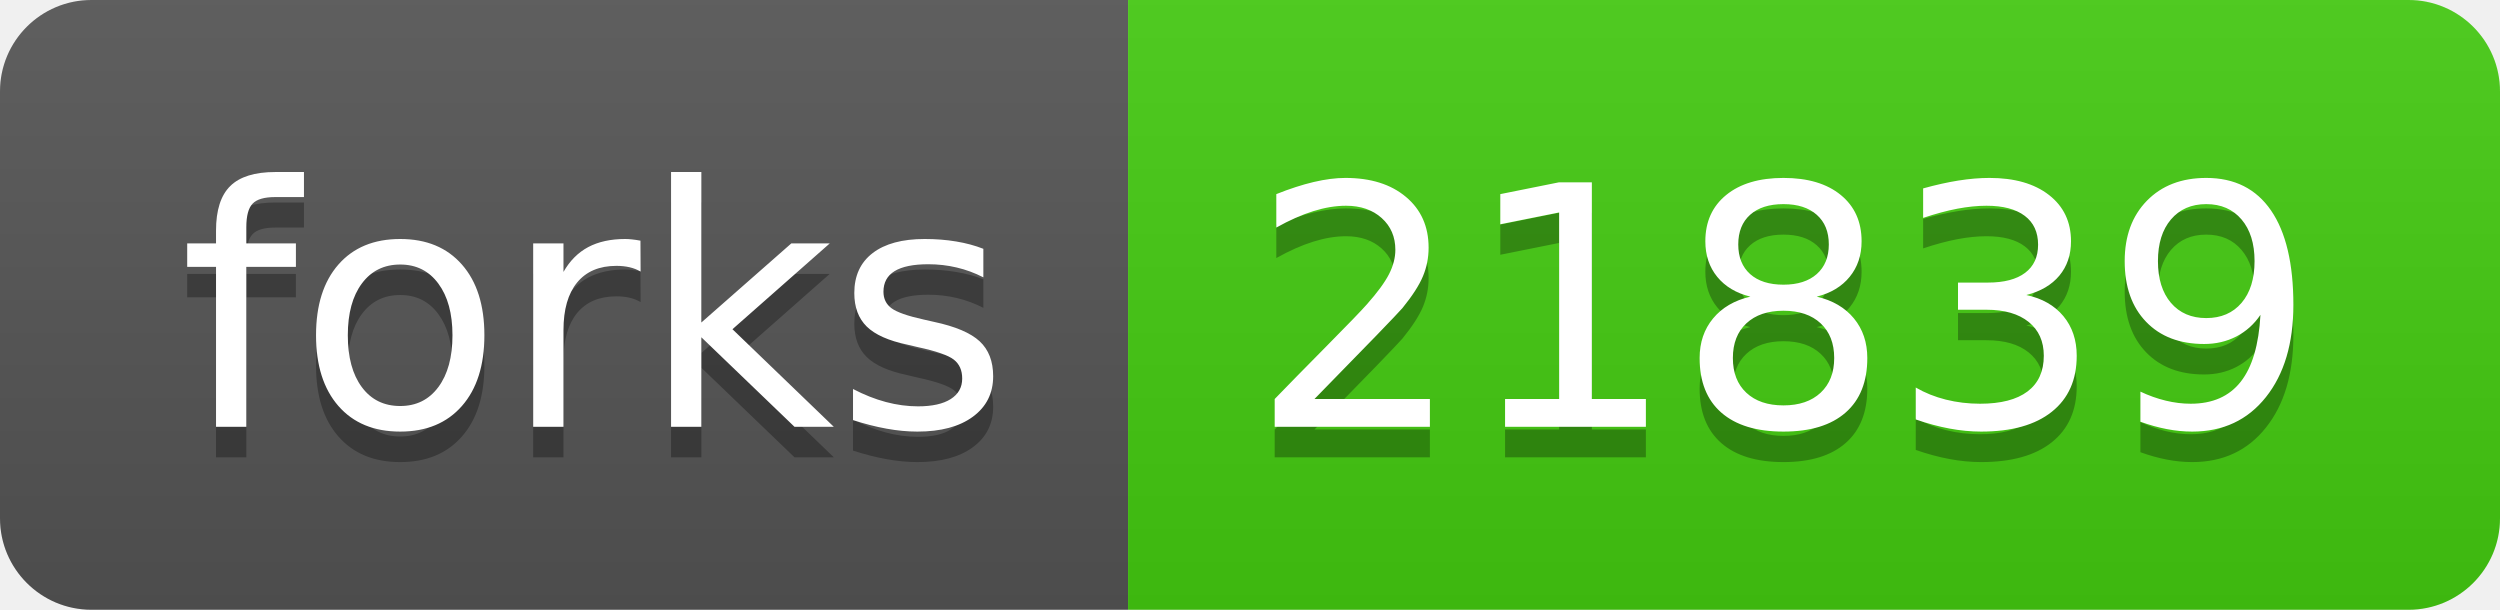
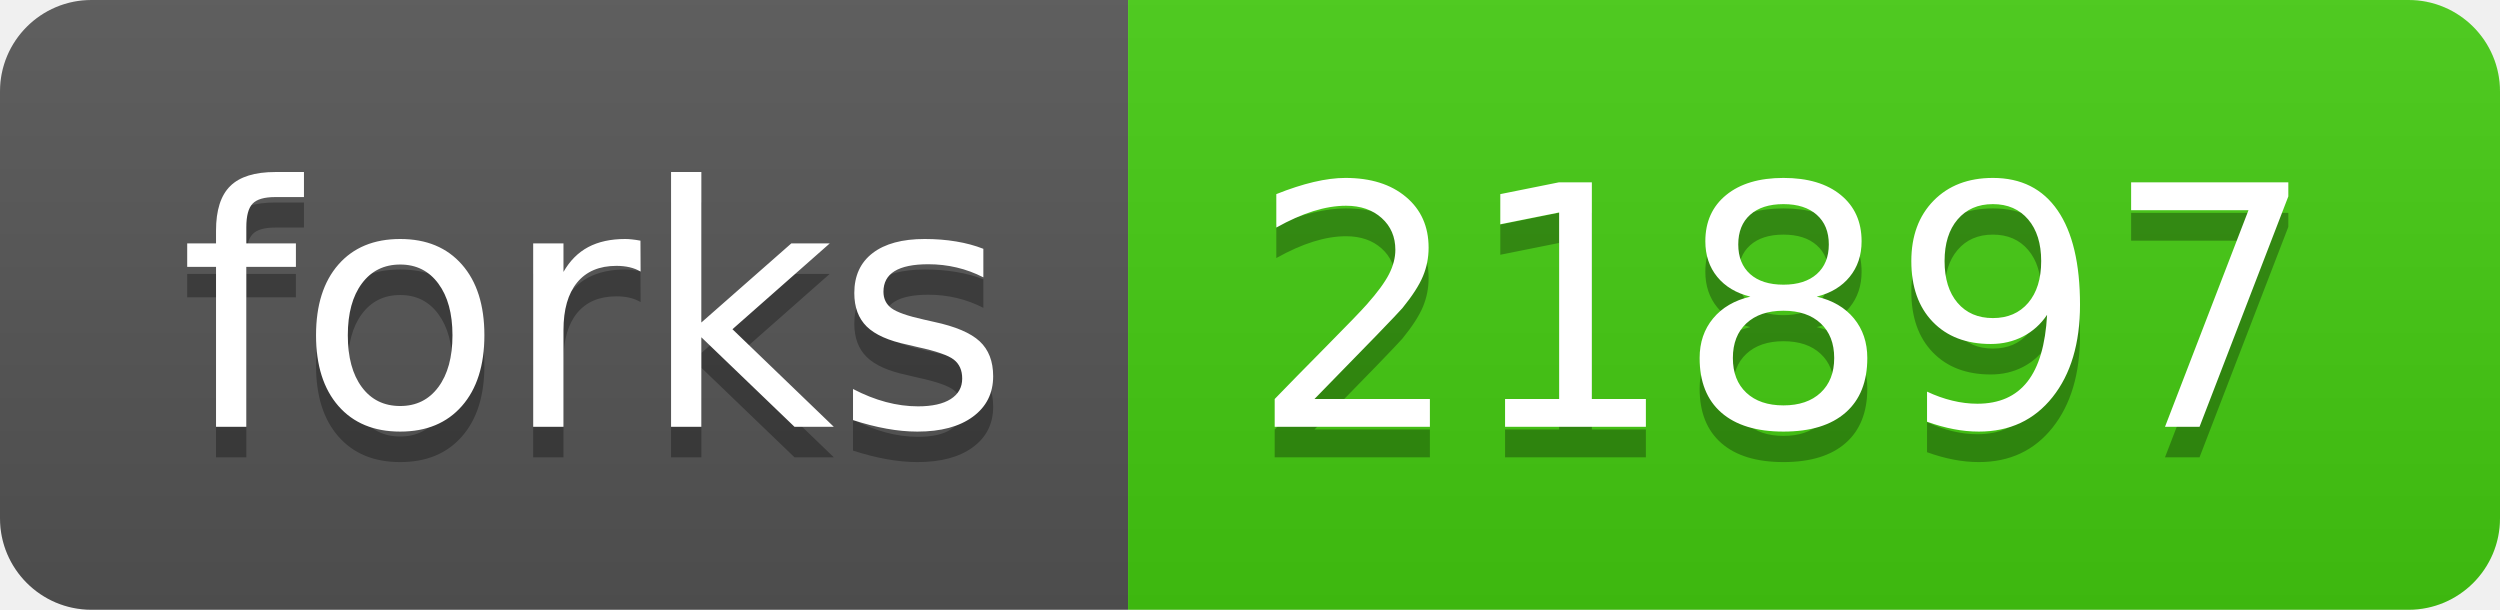
<svg xmlns="http://www.w3.org/2000/svg" width="82" height="20">
  <linearGradient id="s" x2="0" y2="100%">
    <stop offset="0" stop-color="#bbb" stop-opacity=".1" />
    <stop offset="1" stop-opacity=".1" />
  </linearGradient>
  <clipPath id="r">
    <rect width="82" height="20" rx="3" fill="#fff" />
  </clipPath>
  <g clip-path="url(#r)">
    <rect width="37" height="20" fill="#555" />
    <rect x="37" width="45" height="20" fill="#4c1" />
    <rect width="82" height="20" fill="url(#s)" />
  </g>
  <g fill="#fff" text-anchor="middle" font-family="Verdana,Geneva,DejaVu Sans,sans-serif" text-rendering="geometricPrecision" font-size="110">
    <text x="195" y="150" fill="#010101" fill-opacity=".3" transform="scale(.1)" textLength="270">forks</text>
    <text x="195" y="140" transform="scale(.1)" textLength="270">forks</text>
-     <text x="585" y="150" fill="#010101" fill-opacity=".3" transform="scale(.1)" textLength="350">21839</text>
-     <text x="585" y="140" transform="scale(.1)" textLength="350">21839</text>
+     <text x="585" y="150" fill="#010101" fill-opacity=".3" transform="scale(.1)" textLength="350">21897</text>
+     <text x="585" y="140" transform="scale(.1)" textLength="350">21897</text>
  </g>
</svg>
